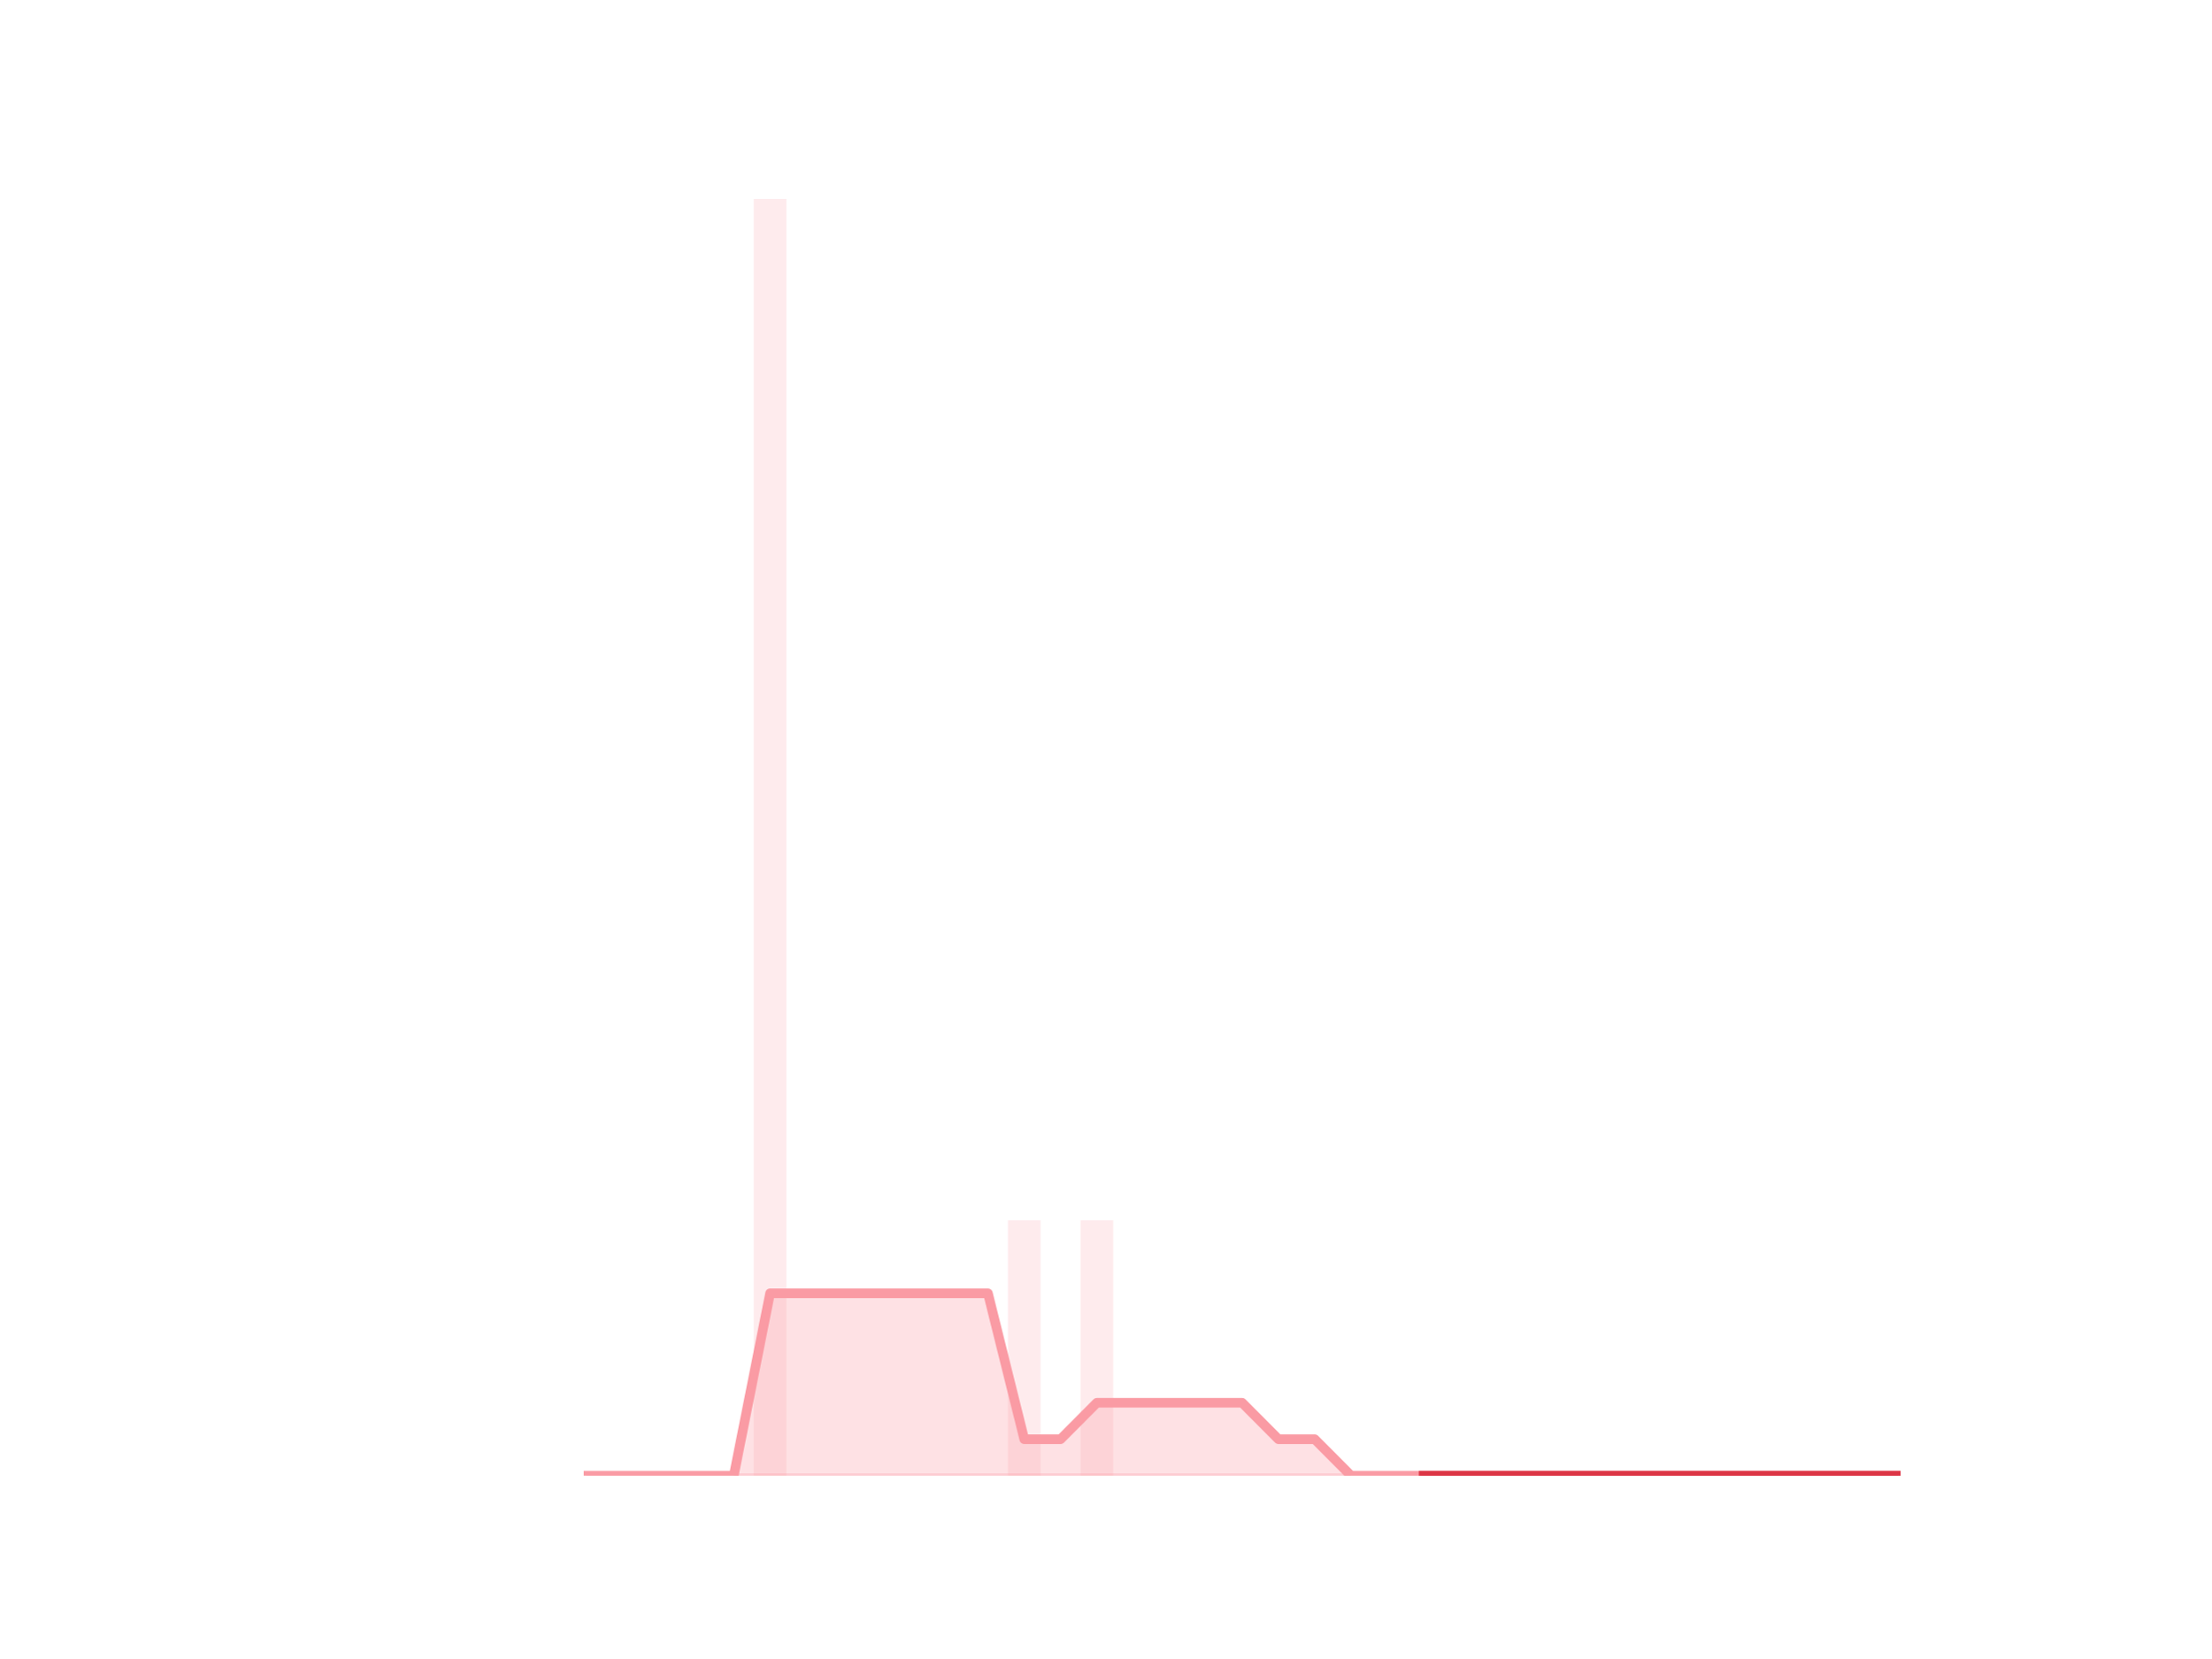
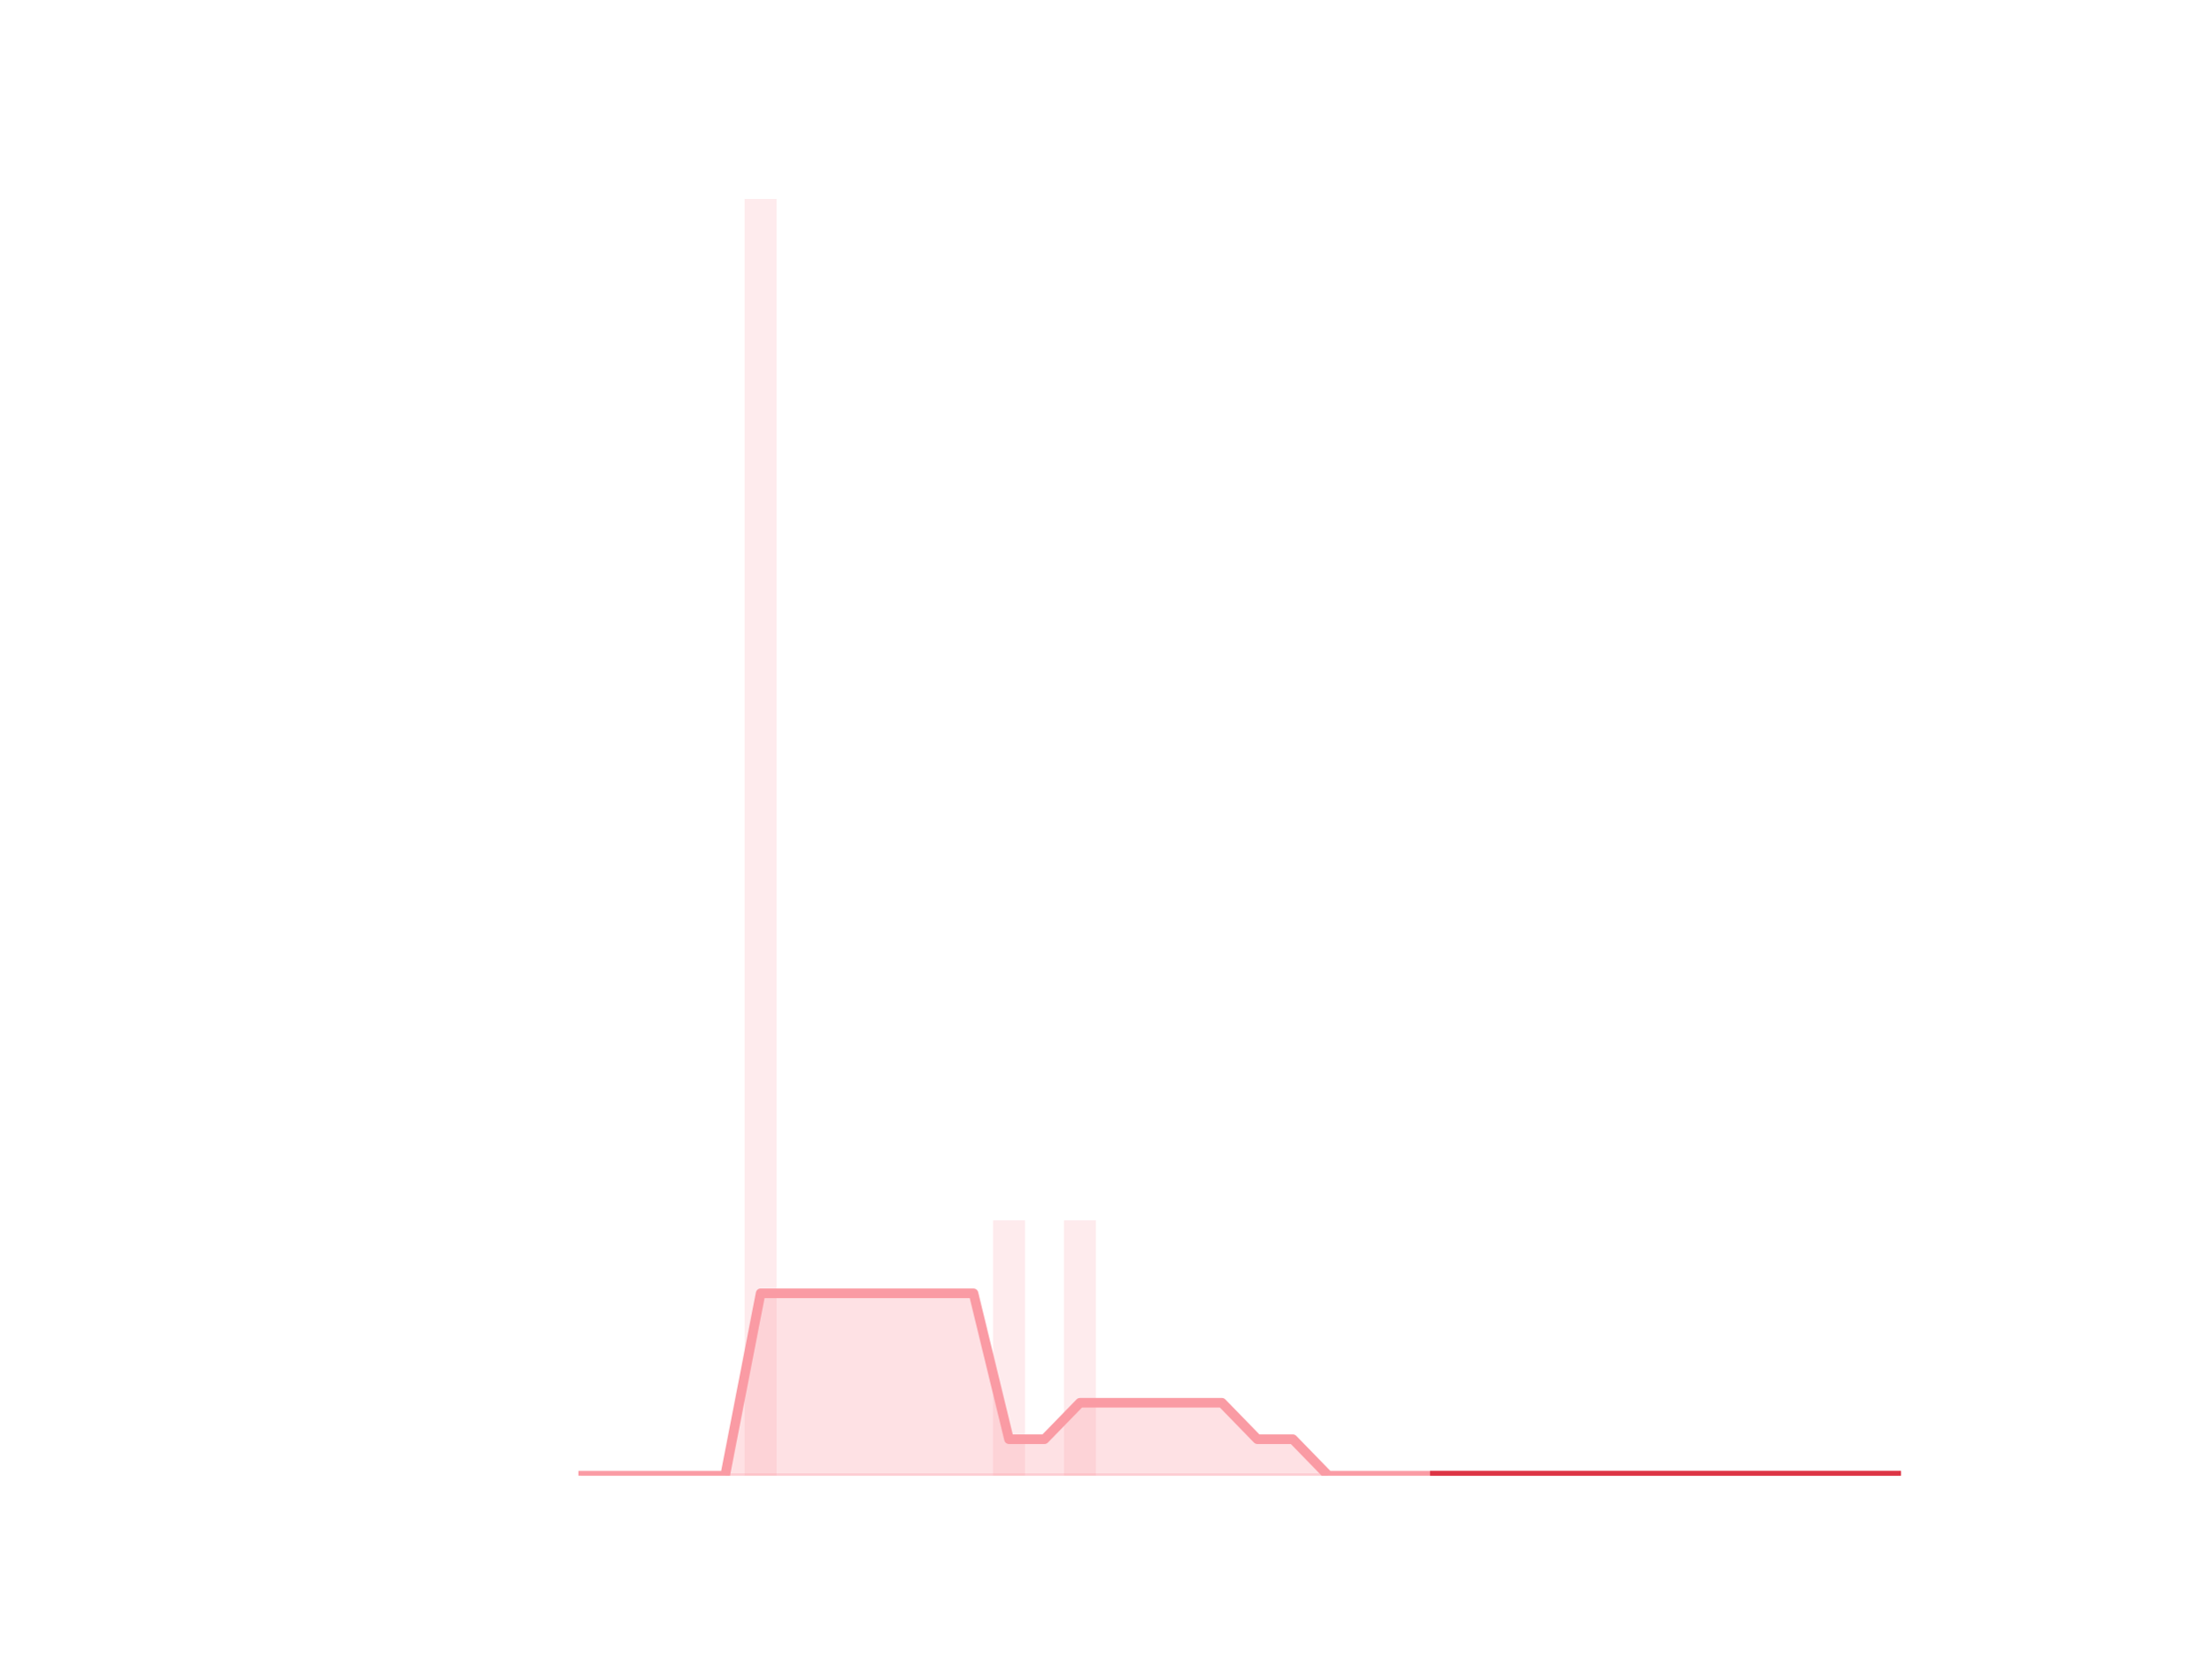
<svg xmlns="http://www.w3.org/2000/svg" xmlns:xlink="http://www.w3.org/1999/xlink" height="345.6pt" version="1.1" viewBox="0 0 460.8 345.6" width="460.8pt">
  <defs>
    <style type="text/css">*{stroke-linecap:butt;stroke-linejoin:round;}</style>
  </defs>
  <g id="figure_1">
    <g id="patch_1">
      <path d="M 0 345.6  L 460.8 345.6  L 460.8 0  L 0 0  z " style="fill:none;" />
    </g>
    <g id="axes_1">
      <g id="patch_2">
-         <path clip-path="url(#p48a4fab33a)" d="M 73.833 307.584  L 80.644 307.584  L 80.644 307.584  L 73.833 307.584  z " style="fill:#fa9ba4;opacity:0.2;" />
+         <path clip-path="url(#p8760bf4764)" d="M 73.833 307.584  L 80.489 307.584  L 80.489 307.584  L 73.833 307.584  z " style="fill:#fa9ba4;opacity:0.2;" />
      </g>
      <g id="patch_3">
-         <path clip-path="url(#p48a4fab33a)" d="M 81.4 307.584  L 88.211 307.584  L 88.211 307.584  L 81.4 307.584  z " style="fill:#fa9ba4;opacity:0.2;" />
+         <path clip-path="url(#p8760bf4764)" d="M 81.228 307.584  L 87.884 307.584  L 87.884 307.584  L 81.228 307.584  z " style="fill:#fa9ba4;opacity:0.2;" />
      </g>
      <g id="patch_4">
-         <path clip-path="url(#p48a4fab33a)" d="M 88.968 307.584  L 95.779 307.584  L 95.779 307.584  L 88.968 307.584  z " style="fill:#fa9ba4;opacity:0.2;" />
+         <path clip-path="url(#p8760bf4764)" d="M 88.623 307.584  L 95.279 307.584  L 95.279 307.584  L 88.623 307.584  z " style="fill:#fa9ba4;opacity:0.2;" />
      </g>
      <g id="patch_5">
-         <path clip-path="url(#p48a4fab33a)" d="M 96.536 307.584  L 103.347 307.584  L 103.347 307.584  L 96.536 307.584  z " style="fill:#fa9ba4;opacity:0.2;" />
+         <path clip-path="url(#p8760bf4764)" d="M 96.019 307.584  L 102.674 307.584  L 102.674 307.584  L 96.019 307.584  z " style="fill:#fa9ba4;opacity:0.2;" />
      </g>
      <g id="patch_6">
-         <path clip-path="url(#p48a4fab33a)" d="M 104.104 307.584  L 110.914 307.584  L 110.914 307.584  L 104.104 307.584  z " style="fill:#fa9ba4;opacity:0.2;" />
+         <path clip-path="url(#p8760bf4764)" d="M 103.414 307.584  L 110.07 307.584  L 110.07 307.584  L 103.414 307.584  z " style="fill:#fa9ba4;opacity:0.2;" />
      </g>
      <g id="patch_7">
-         <path clip-path="url(#p48a4fab33a)" d="M 111.671 307.584  L 118.482 307.584  L 118.482 307.584  L 111.671 307.584  z " style="fill:#fa9ba4;opacity:0.2;" />
+         <path clip-path="url(#p8760bf4764)" d="M 110.809 307.584  L 117.465 307.584  L 117.465 307.584  L 110.809 307.584  z " style="fill:#fa9ba4;opacity:0.2;" />
      </g>
      <g id="patch_8">
-         <path clip-path="url(#p48a4fab33a)" d="M 119.239 307.584  L 126.05 307.584  L 126.05 307.584  L 119.239 307.584  z " style="fill:#fa9ba4;opacity:0.2;" />
+         <path clip-path="url(#p8760bf4764)" d="M 118.205 307.584  L 124.86 307.584  L 124.86 307.584  L 118.205 307.584  z " style="fill:#fa9ba4;opacity:0.2;" />
      </g>
      <g id="patch_9">
-         <path clip-path="url(#p48a4fab33a)" d="M 126.807 307.584  L 133.618 307.584  L 133.618 307.584  L 126.807 307.584  z " style="fill:#fa9ba4;opacity:0.2;" />
+         <path clip-path="url(#p8760bf4764)" d="M 125.6 307.584  L 132.256 307.584  L 132.256 307.584  L 125.6 307.584  z " style="fill:#fa9ba4;opacity:0.2;" />
      </g>
      <g id="patch_10">
-         <path clip-path="url(#p48a4fab33a)" d="M 134.374 307.584  L 141.185 307.584  L 141.185 307.584  L 134.374 307.584  z " style="fill:#fa9ba4;opacity:0.2;" />
+         <path clip-path="url(#p8760bf4764)" d="M 132.995 307.584  L 139.651 307.584  L 139.651 307.584  L 132.995 307.584  z " style="fill:#fa9ba4;opacity:0.2;" />
      </g>
      <g id="patch_11">
-         <path clip-path="url(#p48a4fab33a)" d="M 141.942 307.584  L 148.753 307.584  L 148.753 307.584  L 141.942 307.584  z " style="fill:#fa9ba4;opacity:0.2;" />
+         <path clip-path="url(#p8760bf4764)" d="M 140.391 307.584  L 147.046 307.584  L 147.046 307.584  L 140.391 307.584  z " style="fill:#fa9ba4;opacity:0.2;" />
      </g>
      <g id="patch_12">
-         <path clip-path="url(#p48a4fab33a)" d="M 149.51 307.584  L 156.321 307.584  L 156.321 307.584  L 149.51 307.584  z " style="fill:#fa9ba4;opacity:0.2;" />
+         <path clip-path="url(#p8760bf4764)" d="M 147.786 307.584  L 154.442 307.584  L 154.442 307.584  L 147.786 307.584  z " style="fill:#fa9ba4;opacity:0.2;" />
      </g>
      <g id="patch_13">
-         <path clip-path="url(#p48a4fab33a)" d="M 157.077 307.584  L 163.888 307.584  L 163.888 41.472  L 157.077 41.472  z " style="fill:#fa9ba4;opacity:0.2;" />
+         <path clip-path="url(#p8760bf4764)" d="M 155.181 307.584  L 161.837 307.584  L 161.837 41.472  L 155.181 41.472  z " style="fill:#fa9ba4;opacity:0.2;" />
      </g>
      <g id="patch_14">
-         <path clip-path="url(#p48a4fab33a)" d="M 164.645 307.584  L 171.456 307.584  L 171.456 307.584  L 164.645 307.584  z " style="fill:#fa9ba4;opacity:0.2;" />
+         <path clip-path="url(#p8760bf4764)" d="M 162.577 307.584  L 169.232 307.584  L 169.232 307.584  L 162.577 307.584  z " style="fill:#fa9ba4;opacity:0.2;" />
      </g>
      <g id="patch_15">
-         <path clip-path="url(#p48a4fab33a)" d="M 172.213 307.584  L 179.024 307.584  L 179.024 307.584  L 172.213 307.584  z " style="fill:#fa9ba4;opacity:0.2;" />
+         <path clip-path="url(#p8760bf4764)" d="M 169.972 307.584  L 176.628 307.584  L 176.628 307.584  L 169.972 307.584  z " style="fill:#fa9ba4;opacity:0.2;" />
      </g>
      <g id="patch_16">
-         <path clip-path="url(#p48a4fab33a)" d="M 179.781 307.584  L 186.592 307.584  L 186.592 307.584  L 179.781 307.584  z " style="fill:#fa9ba4;opacity:0.2;" />
+         <path clip-path="url(#p8760bf4764)" d="M 177.367 307.584  L 184.023 307.584  L 184.023 307.584  L 177.367 307.584  z " style="fill:#fa9ba4;opacity:0.2;" />
      </g>
      <g id="patch_17">
-         <path clip-path="url(#p48a4fab33a)" d="M 187.348 307.584  L 194.159 307.584  L 194.159 307.584  L 187.348 307.584  z " style="fill:#fa9ba4;opacity:0.2;" />
+         <path clip-path="url(#p8760bf4764)" d="M 184.763 307.584  L 191.418 307.584  L 191.418 307.584  L 184.763 307.584  z " style="fill:#fa9ba4;opacity:0.2;" />
      </g>
      <g id="patch_18">
-         <path clip-path="url(#p48a4fab33a)" d="M 194.916 307.584  L 201.727 307.584  L 201.727 307.584  L 194.916 307.584  z " style="fill:#fa9ba4;opacity:0.2;" />
+         <path clip-path="url(#p8760bf4764)" d="M 192.158 307.584  L 198.814 307.584  L 198.814 307.584  L 192.158 307.584  z " style="fill:#fa9ba4;opacity:0.2;" />
      </g>
      <g id="patch_19">
-         <path clip-path="url(#p48a4fab33a)" d="M 202.484 307.584  L 209.295 307.584  L 209.295 307.584  L 202.484 307.584  z " style="fill:#fa9ba4;opacity:0.2;" />
+         <path clip-path="url(#p8760bf4764)" d="M 199.553 307.584  L 206.209 307.584  L 206.209 307.584  L 199.553 307.584  z " style="fill:#fa9ba4;opacity:0.2;" />
      </g>
      <g id="patch_20">
-         <path clip-path="url(#p48a4fab33a)" d="M 210.051 307.584  L 216.862 307.584  L 216.862 254.362  L 210.051 254.362  z " style="fill:#fa9ba4;opacity:0.2;" />
+         <path clip-path="url(#p8760bf4764)" d="M 206.948 307.584  L 213.604 307.584  L 213.604 254.362  L 206.948 254.362  z " style="fill:#fa9ba4;opacity:0.2;" />
      </g>
      <g id="patch_21">
-         <path clip-path="url(#p48a4fab33a)" d="M 217.619 307.584  L 224.43 307.584  L 224.43 307.584  L 217.619 307.584  z " style="fill:#fa9ba4;opacity:0.2;" />
+         <path clip-path="url(#p8760bf4764)" d="M 214.344 307.584  L 221 307.584  L 221 307.584  L 214.344 307.584  z " style="fill:#fa9ba4;opacity:0.2;" />
      </g>
      <g id="patch_22">
-         <path clip-path="url(#p48a4fab33a)" d="M 225.187 307.584  L 231.998 307.584  L 231.998 254.362  L 225.187 254.362  z " style="fill:#fa9ba4;opacity:0.2;" />
+         <path clip-path="url(#p8760bf4764)" d="M 221.739 307.584  L 228.395 307.584  L 228.395 254.362  L 221.739 254.362  z " style="fill:#fa9ba4;opacity:0.2;" />
      </g>
      <g id="patch_23">
-         <path clip-path="url(#p48a4fab33a)" d="M 232.755 307.584  L 239.565 307.584  L 239.565 307.584  L 232.755 307.584  z " style="fill:#fa9ba4;opacity:0.2;" />
+         <path clip-path="url(#p8760bf4764)" d="M 229.134 307.584  L 235.79 307.584  L 235.79 307.584  L 229.134 307.584  z " style="fill:#fa9ba4;opacity:0.2;" />
      </g>
      <g id="patch_24">
-         <path clip-path="url(#p48a4fab33a)" d="M 240.322 307.584  L 247.133 307.584  L 247.133 307.584  L 240.322 307.584  z " style="fill:#fa9ba4;opacity:0.2;" />
+         <path clip-path="url(#p8760bf4764)" d="M 236.53 307.584  L 243.186 307.584  L 243.186 307.584  L 236.53 307.584  z " style="fill:#fa9ba4;opacity:0.2;" />
      </g>
      <g id="patch_25">
-         <path clip-path="url(#p48a4fab33a)" d="M 247.89 307.584  L 254.701 307.584  L 254.701 307.584  L 247.89 307.584  z " style="fill:#fa9ba4;opacity:0.2;" />
+         <path clip-path="url(#p8760bf4764)" d="M 243.925 307.584  L 250.581 307.584  L 250.581 307.584  L 243.925 307.584  z " style="fill:#fa9ba4;opacity:0.2;" />
      </g>
      <g id="patch_26">
-         <path clip-path="url(#p48a4fab33a)" d="M 255.458 307.584  L 262.269 307.584  L 262.269 307.584  L 255.458 307.584  z " style="fill:#fa9ba4;opacity:0.2;" />
+         <path clip-path="url(#p8760bf4764)" d="M 251.32 307.584  L 257.976 307.584  L 257.976 307.584  L 251.32 307.584  z " style="fill:#fa9ba4;opacity:0.2;" />
      </g>
      <g id="patch_27">
-         <path clip-path="url(#p48a4fab33a)" d="M 263.025 307.584  L 269.836 307.584  L 269.836 307.584  L 263.025 307.584  z " style="fill:#fa9ba4;opacity:0.2;" />
+         <path clip-path="url(#p8760bf4764)" d="M 258.716 307.584  L 265.372 307.584  L 265.372 307.584  L 258.716 307.584  z " style="fill:#fa9ba4;opacity:0.2;" />
      </g>
      <g id="patch_28">
-         <path clip-path="url(#p48a4fab33a)" d="M 270.593 307.584  L 277.404 307.584  L 277.404 307.584  L 270.593 307.584  z " style="fill:#fa9ba4;opacity:0.2;" />
+         <path clip-path="url(#p8760bf4764)" d="M 266.111 307.584  L 272.767 307.584  L 272.767 307.584  L 266.111 307.584  z " style="fill:#fa9ba4;opacity:0.2;" />
      </g>
      <g id="patch_29">
-         <path clip-path="url(#p48a4fab33a)" d="M 278.161 307.584  L 284.972 307.584  L 284.972 307.584  L 278.161 307.584  z " style="fill:#fa9ba4;opacity:0.2;" />
+         <path clip-path="url(#p8760bf4764)" d="M 273.506 307.584  L 280.162 307.584  L 280.162 307.584  L 273.506 307.584  z " style="fill:#fa9ba4;opacity:0.2;" />
      </g>
      <g id="patch_30">
-         <path clip-path="url(#p48a4fab33a)" d="M 285.728 307.584  L 292.539 307.584  L 292.539 307.584  L 285.728 307.584  z " style="fill:#fa9ba4;opacity:0.2;" />
+         <path clip-path="url(#p8760bf4764)" d="M 280.902 307.584  L 287.557 307.584  L 287.557 307.584  L 280.902 307.584  z " style="fill:#fa9ba4;opacity:0.2;" />
      </g>
      <g id="patch_31">
-         <path clip-path="url(#p48a4fab33a)" d="M 293.296 307.584  L 300.107 307.584  L 300.107 307.584  L 293.296 307.584  z " style="fill:#fa9ba4;opacity:0.2;" />
+         <path clip-path="url(#p8760bf4764)" d="M 288.297 307.584  L 294.953 307.584  L 294.953 307.584  L 288.297 307.584  z " style="fill:#fa9ba4;opacity:0.2;" />
      </g>
      <g id="patch_32">
-         <path clip-path="url(#p48a4fab33a)" d="M 300.864 307.584  L 307.675 307.584  L 307.675 307.584  L 300.864 307.584  z " style="fill:#fa9ba4;opacity:0.2;" />
+         <path clip-path="url(#p8760bf4764)" d="M 295.692 307.584  L 302.348 307.584  L 302.348 307.584  L 295.692 307.584  z " style="fill:#fa9ba4;opacity:0.2;" />
      </g>
      <g id="patch_33">
-         <path clip-path="url(#p48a4fab33a)" d="M 308.432 307.584  L 315.243 307.584  L 315.243 307.584  L 308.432 307.584  z " style="fill:#fa9ba4;opacity:0.2;" />
+         <path clip-path="url(#p8760bf4764)" d="M 303.088 307.584  L 309.743 307.584  L 309.743 307.584  L 303.088 307.584  z " style="fill:#fa9ba4;opacity:0.2;" />
      </g>
      <g id="patch_34">
-         <path clip-path="url(#p48a4fab33a)" d="M 315.999 307.584  L 322.81 307.584  L 322.81 307.584  L 315.999 307.584  z " style="fill:#fa9ba4;opacity:0.2;" />
+         <path clip-path="url(#p8760bf4764)" d="M 310.483 307.584  L 317.139 307.584  L 317.139 307.584  L 310.483 307.584  z " style="fill:#fa9ba4;opacity:0.2;" />
      </g>
      <g id="patch_35">
-         <path clip-path="url(#p48a4fab33a)" d="M 323.567 307.584  L 330.378 307.584  L 330.378 307.584  L 323.567 307.584  z " style="fill:#fa9ba4;opacity:0.2;" />
+         <path clip-path="url(#p8760bf4764)" d="M 317.878 307.584  L 324.534 307.584  L 324.534 307.584  L 317.878 307.584  z " style="fill:#fa9ba4;opacity:0.2;" />
      </g>
      <g id="patch_36">
-         <path clip-path="url(#p48a4fab33a)" d="M 331.135 307.584  L 337.946 307.584  L 337.946 307.584  L 331.135 307.584  z " style="fill:#fa9ba4;opacity:0.2;" />
+         <path clip-path="url(#p8760bf4764)" d="M 325.274 307.584  L 331.929 307.584  L 331.929 307.584  L 325.274 307.584  z " style="fill:#fa9ba4;opacity:0.2;" />
      </g>
      <g id="patch_37">
-         <path clip-path="url(#p48a4fab33a)" d="M 338.702 307.584  L 345.513 307.584  L 345.513 307.584  L 338.702 307.584  z " style="fill:#fa9ba4;opacity:0.2;" />
+         <path clip-path="url(#p8760bf4764)" d="M 332.669 307.584  L 339.325 307.584  L 339.325 307.584  L 332.669 307.584  z " style="fill:#fa9ba4;opacity:0.2;" />
      </g>
      <g id="patch_38">
-         <path clip-path="url(#p48a4fab33a)" d="M 346.27 307.584  L 353.081 307.584  L 353.081 307.584  L 346.27 307.584  z " style="fill:#fa9ba4;opacity:0.2;" />
+         <path clip-path="url(#p8760bf4764)" d="M 340.064 307.584  L 346.72 307.584  L 346.72 307.584  L 340.064 307.584  z " style="fill:#fa9ba4;opacity:0.2;" />
      </g>
      <g id="patch_39">
-         <path clip-path="url(#p48a4fab33a)" d="M 353.838 307.584  L 360.649 307.584  L 360.649 307.584  L 353.838 307.584  z " style="fill:#fa9ba4;opacity:0.2;" />
+         <path clip-path="url(#p8760bf4764)" d="M 347.46 307.584  L 354.115 307.584  L 354.115 307.584  L 347.46 307.584  z " style="fill:#fa9ba4;opacity:0.2;" />
      </g>
      <g id="patch_40">
-         <path clip-path="url(#p48a4fab33a)" d="M 361.406 307.584  L 368.216 307.584  L 368.216 307.584  L 361.406 307.584  z " style="fill:#fa9ba4;opacity:0.2;" />
+         <path clip-path="url(#p8760bf4764)" d="M 354.855 307.584  L 361.511 307.584  L 361.511 307.584  L 354.855 307.584  z " style="fill:#fa9ba4;opacity:0.2;" />
      </g>
      <g id="patch_41">
-         <path clip-path="url(#p48a4fab33a)" d="M 368.973 307.584  L 375.784 307.584  L 375.784 307.584  L 368.973 307.584  z " style="fill:#fa9ba4;opacity:0.2;" />
+         <path clip-path="url(#p8760bf4764)" d="M 362.25 307.584  L 368.906 307.584  L 368.906 307.584  L 362.25 307.584  z " style="fill:#fa9ba4;opacity:0.2;" />
      </g>
      <g id="patch_42">
-         <path clip-path="url(#p48a4fab33a)" d="M 376.541 307.584  L 383.352 307.584  L 383.352 307.584  L 376.541 307.584  z " style="fill:#fa9ba4;opacity:0.2;" />
+         <path clip-path="url(#p8760bf4764)" d="M 369.646 307.584  L 376.301 307.584  L 376.301 307.584  L 369.646 307.584  z " style="fill:#fa9ba4;opacity:0.2;" />
      </g>
      <g id="patch_43">
-         <path clip-path="url(#p48a4fab33a)" d="M 384.109 307.584  L 390.92 307.584  L 390.92 307.584  L 384.109 307.584  z " style="fill:#fa9ba4;opacity:0.2;" />
+         <path clip-path="url(#p8760bf4764)" d="M 377.041 307.584  L 383.697 307.584  L 383.697 307.584  L 377.041 307.584  z " style="fill:#fa9ba4;opacity:0.2;" />
      </g>
      <g id="patch_44">
-         <path clip-path="url(#p48a4fab33a)" d="M 391.676 307.584  L 398.487 307.584  L 398.487 307.584  L 391.676 307.584  z " style="fill:#fa9ba4;opacity:0.2;" />
+         <path clip-path="url(#p8760bf4764)" d="M 384.436 307.584  L 391.092 307.584  L 391.092 307.584  L 384.436 307.584  z " style="fill:#fa9ba4;opacity:0.2;" />
+       </g>
+       <g id="patch_45">
+         <path clip-path="url(#p8760bf4764)" d="M 391.831 307.584  L 398.487 307.584  L 398.487 307.584  L 391.831 307.584  z " style="fill:#fa9ba4;opacity:0.2;" />
      </g>
      <g id="matplotlib.axis_1" />
      <g id="matplotlib.axis_2" />
      <g id="PolyCollection_1">
        <defs>
-           <path d="M 296.702 -38.016  L 296.702 -38.016  L 304.269 -38.016  L 311.837 -38.016  L 319.405 -38.016  L 326.972 -38.016  L 334.54 -38.016  L 342.108 -38.016  L 349.676 -38.016  L 357.243 -38.016  L 364.811 -38.016  L 372.379 -38.016  L 379.946 -38.016  L 387.514 -38.016  L 395.082 -38.016  L 395.082 -38.016  L 395.082 -38.016  L 387.514 -38.016  L 379.946 -38.016  L 372.379 -38.016  L 364.811 -38.016  L 357.243 -38.016  L 349.676 -38.016  L 342.108 -38.016  L 334.54 -38.016  L 326.972 -38.016  L 319.405 -38.016  L 311.837 -38.016  L 304.269 -38.016  L 296.702 -38.016  z " id="me8a3c8cf20" style="stroke:#dc3545;stroke-opacity:0.5;" />
+           <path d="M 299.02 -38.016  L 299.02 -38.016  L 306.416 -38.016  L 313.811 -38.016  L 321.206 -38.016  L 328.601 -38.016  L 335.997 -38.016  L 343.392 -38.016  L 350.787 -38.016  L 358.183 -38.016  L 365.578 -38.016  L 372.973 -38.016  L 380.369 -38.016  L 387.764 -38.016  L 395.159 -38.016  L 395.159 -38.016  L 395.159 -38.016  L 387.764 -38.016  L 380.369 -38.016  L 372.973 -38.016  L 365.578 -38.016  L 358.183 -38.016  L 350.787 -38.016  L 343.392 -38.016  L 335.997 -38.016  L 328.601 -38.016  L 321.206 -38.016  L 313.811 -38.016  L 306.416 -38.016  L 299.02 -38.016  z " id="ma1c2f5f750" style="stroke:#dc3545;stroke-opacity:0.5;" />
        </defs>
-         <g clip-path="url(#p48a4fab33a)">
-           <use style="fill:#dc3545;fill-opacity:0.5;stroke:#dc3545;stroke-opacity:0.5;" x="0" xlink:href="#me8a3c8cf20" y="345.6" />
+         <g clip-path="url(#p8760bf4764)">
+           <use style="fill:#dc3545;fill-opacity:0.5;stroke:#dc3545;stroke-opacity:0.5;" x="0" xlink:href="#ma1c2f5f750" y="345.6" />
        </g>
      </g>
      <g id="PolyCollection_2">
        <defs>
-           <path d="M 122.644 -38.016  L 122.644 -38.016  L 130.212 -38.016  L 137.78 -38.016  L 145.348 -38.016  L 152.915 -38.016  L 160.483 -38.016  L 168.051 -38.016  L 175.618 -38.016  L 183.186 -38.016  L 190.754 -38.016  L 198.321 -38.016  L 205.889 -38.016  L 213.457 -38.016  L 221.025 -38.016  L 228.592 -38.016  L 236.16 -38.016  L 243.728 -38.016  L 251.295 -38.016  L 258.863 -38.016  L 266.431 -38.016  L 273.999 -38.016  L 281.566 -38.016  L 289.134 -38.016  L 296.702 -38.016  L 296.702 -38.016  L 296.702 -38.016  L 289.134 -38.016  L 281.566 -38.016  L 273.999 -45.619  L 266.431 -45.619  L 258.863 -53.222  L 251.295 -53.222  L 243.728 -53.222  L 236.16 -53.222  L 228.592 -53.222  L 221.025 -45.619  L 213.457 -45.619  L 205.889 -76.032  L 198.321 -76.032  L 190.754 -76.032  L 183.186 -76.032  L 175.618 -76.032  L 168.051 -76.032  L 160.483 -76.032  L 152.915 -38.016  L 145.348 -38.016  L 137.78 -38.016  L 130.212 -38.016  L 122.644 -38.016  z " id="m29beec0ca3" style="stroke:#fa9ba4;stroke-opacity:0.3;" />
+           <path d="M 121.533 -38.016  L 121.533 -38.016  L 128.928 -38.016  L 136.323 -38.016  L 143.719 -38.016  L 151.114 -38.016  L 158.509 -38.016  L 165.904 -38.016  L 173.3 -38.016  L 180.695 -38.016  L 188.09 -38.016  L 195.486 -38.016  L 202.881 -38.016  L 210.276 -38.016  L 217.672 -38.016  L 225.067 -38.016  L 232.462 -38.016  L 239.858 -38.016  L 247.253 -38.016  L 254.648 -38.016  L 262.044 -38.016  L 269.439 -38.016  L 276.834 -38.016  L 284.23 -38.016  L 291.625 -38.016  L 299.02 -38.016  L 299.02 -38.016  L 299.02 -38.016  L 291.625 -38.016  L 284.23 -38.016  L 276.834 -38.016  L 269.439 -45.619  L 262.044 -45.619  L 254.648 -53.222  L 247.253 -53.222  L 239.858 -53.222  L 232.462 -53.222  L 225.067 -53.222  L 217.672 -45.619  L 210.276 -45.619  L 202.881 -76.032  L 195.486 -76.032  L 188.09 -76.032  L 180.695 -76.032  L 173.3 -76.032  L 165.904 -76.032  L 158.509 -76.032  L 151.114 -38.016  L 143.719 -38.016  L 136.323 -38.016  L 128.928 -38.016  L 121.533 -38.016  z " id="m5fdb278d89" style="stroke:#fa9ba4;stroke-opacity:0.3;" />
        </defs>
-         <g clip-path="url(#p48a4fab33a)">
-           <use style="fill:#fa9ba4;fill-opacity:0.3;stroke:#fa9ba4;stroke-opacity:0.3;" x="0" xlink:href="#m29beec0ca3" y="345.6" />
+         <g clip-path="url(#p8760bf4764)">
+           <use style="fill:#fa9ba4;fill-opacity:0.3;stroke:#fa9ba4;stroke-opacity:0.3;" x="0" xlink:href="#m5fdb278d89" y="345.6" />
        </g>
      </g>
      <g id="line2d_1">
-         <path clip-path="url(#p48a4fab33a)" d="M 122.644 307.584  L 130.212 307.584  L 137.78 307.584  L 145.348 307.584  L 152.915 307.584  L 160.483 269.568  L 168.051 269.568  L 175.618 269.568  L 183.186 269.568  L 190.754 269.568  L 198.321 269.568  L 205.889 269.568  L 213.457 299.981  L 221.025 299.981  L 228.592 292.378  L 236.16 292.378  L 243.728 292.378  L 251.295 292.378  L 258.863 292.378  L 266.431 299.981  L 273.999 299.981  L 281.566 307.584  L 289.134 307.584  L 296.702 307.584  L 304.269 307.584  L 311.837 307.584  L 319.405 307.584  L 326.972 307.584  L 334.54 307.584  L 342.108 307.584  L 349.676 307.584  L 357.243 307.584  L 364.811 307.584  L 372.379 307.584  L 379.946 307.584  L 387.514 307.584  L 395.082 307.584  " style="fill:none;stroke:#fa9ba4;stroke-linecap:square;stroke-width:2;" />
+         <path clip-path="url(#p8760bf4764)" d="M 121.533 307.584  L 128.928 307.584  L 136.323 307.584  L 143.719 307.584  L 151.114 307.584  L 158.509 269.568  L 165.904 269.568  L 173.3 269.568  L 180.695 269.568  L 188.09 269.568  L 195.486 269.568  L 202.881 269.568  L 210.276 299.981  L 217.672 299.981  L 225.067 292.378  L 232.462 292.378  L 239.858 292.378  L 247.253 292.378  L 254.648 292.378  L 262.044 299.981  L 269.439 299.981  L 276.834 307.584  L 284.23 307.584  L 291.625 307.584  L 299.02 307.584  L 306.416 307.584  L 313.811 307.584  L 321.206 307.584  L 328.601 307.584  L 335.997 307.584  L 343.392 307.584  L 350.787 307.584  L 358.183 307.584  L 365.578 307.584  L 372.973 307.584  L 380.369 307.584  L 387.764 307.584  L 395.159 307.584  " style="fill:none;stroke:#fa9ba4;stroke-linecap:square;stroke-width:2;" />
      </g>
      <g id="line2d_2">
-         <path clip-path="url(#p48a4fab33a)" d="M 296.702 307.584  L 304.269 307.584  L 311.837 307.584  L 319.405 307.584  L 326.972 307.584  L 334.54 307.584  L 342.108 307.584  L 349.676 307.584  L 357.243 307.584  L 364.811 307.584  L 372.379 307.584  L 379.946 307.584  L 387.514 307.584  L 395.082 307.584  " style="fill:none;stroke:#dc3545;stroke-linecap:square;stroke-width:2;" />
+         <path clip-path="url(#p8760bf4764)" d="M 299.02 307.584  L 306.416 307.584  L 313.811 307.584  L 321.206 307.584  L 328.601 307.584  L 335.997 307.584  L 343.392 307.584  L 350.787 307.584  L 358.183 307.584  L 365.578 307.584  L 372.973 307.584  L 380.369 307.584  L 387.764 307.584  L 395.159 307.584  " style="fill:none;stroke:#dc3545;stroke-linecap:square;stroke-width:2;" />
      </g>
    </g>
  </g>
  <defs>
-     <clipPath id="p48a4fab33a">
+     <clipPath id="p8760bf4764">
      <rect height="266.112" width="357.12" x="57.6" y="41.472" />
    </clipPath>
  </defs>
</svg>
